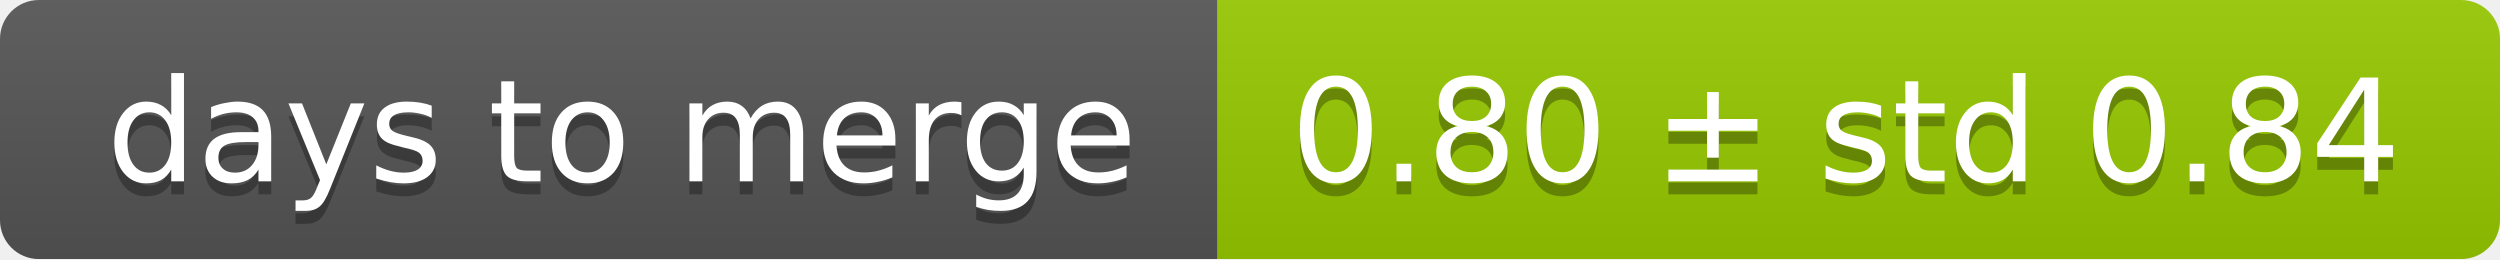
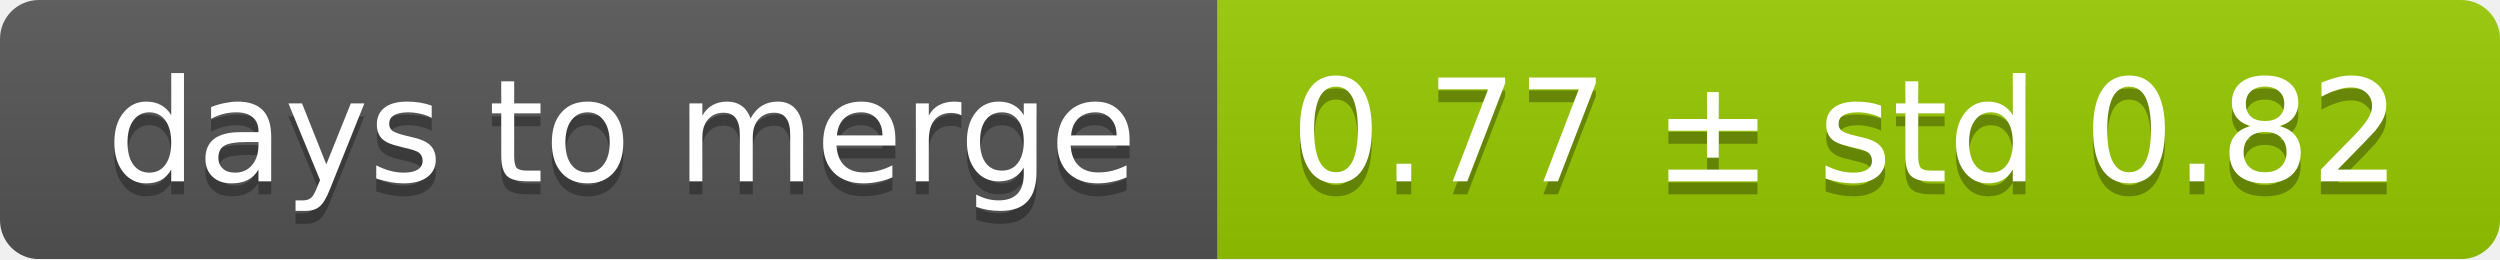
<svg xmlns="http://www.w3.org/2000/svg" width="193" height="20">
  <linearGradient id="smooth" x2="0" y2="100%">
    <stop offset="0" stop-color="#bbb" stop-opacity=".1" />
    <stop offset="1" stop-opacity=".1" />
  </linearGradient>
  <mask id="round">
    <rect width="193" height="20" rx="3" fill="#fff" />
  </mask>
  <g mask="url(#round)">
    <rect width="94" height="20" fill="#555" />
    <rect x="94" width="99" height="20" fill="#97ca00" />
    <rect width="193" height="20" fill="url(#smooth)" />
  </g>
  <g fill="#fff" text-anchor="middle" font-family="DejaVu Sans,Verdana,Geneva,sans-serif" font-size="11">
    <text x="48" y="15" fill="#010101" fill-opacity=".3">days to merge</text>
    <text x="48" y="14">days to merge</text>
-     <text x="142.5" y="15" fill="#010101" fill-opacity=".3">0.80 ± std 0.84</text>
-     <text x="142.5" y="14">0.80 ± std 0.84</text>
+     <text x="142.5" y="15" fill="#010101" fill-opacity=".3">0.77 ± std 0.82</text>
+     <text x="142.5" y="14">0.77 ± std 0.82</text>
  </g>
</svg>
